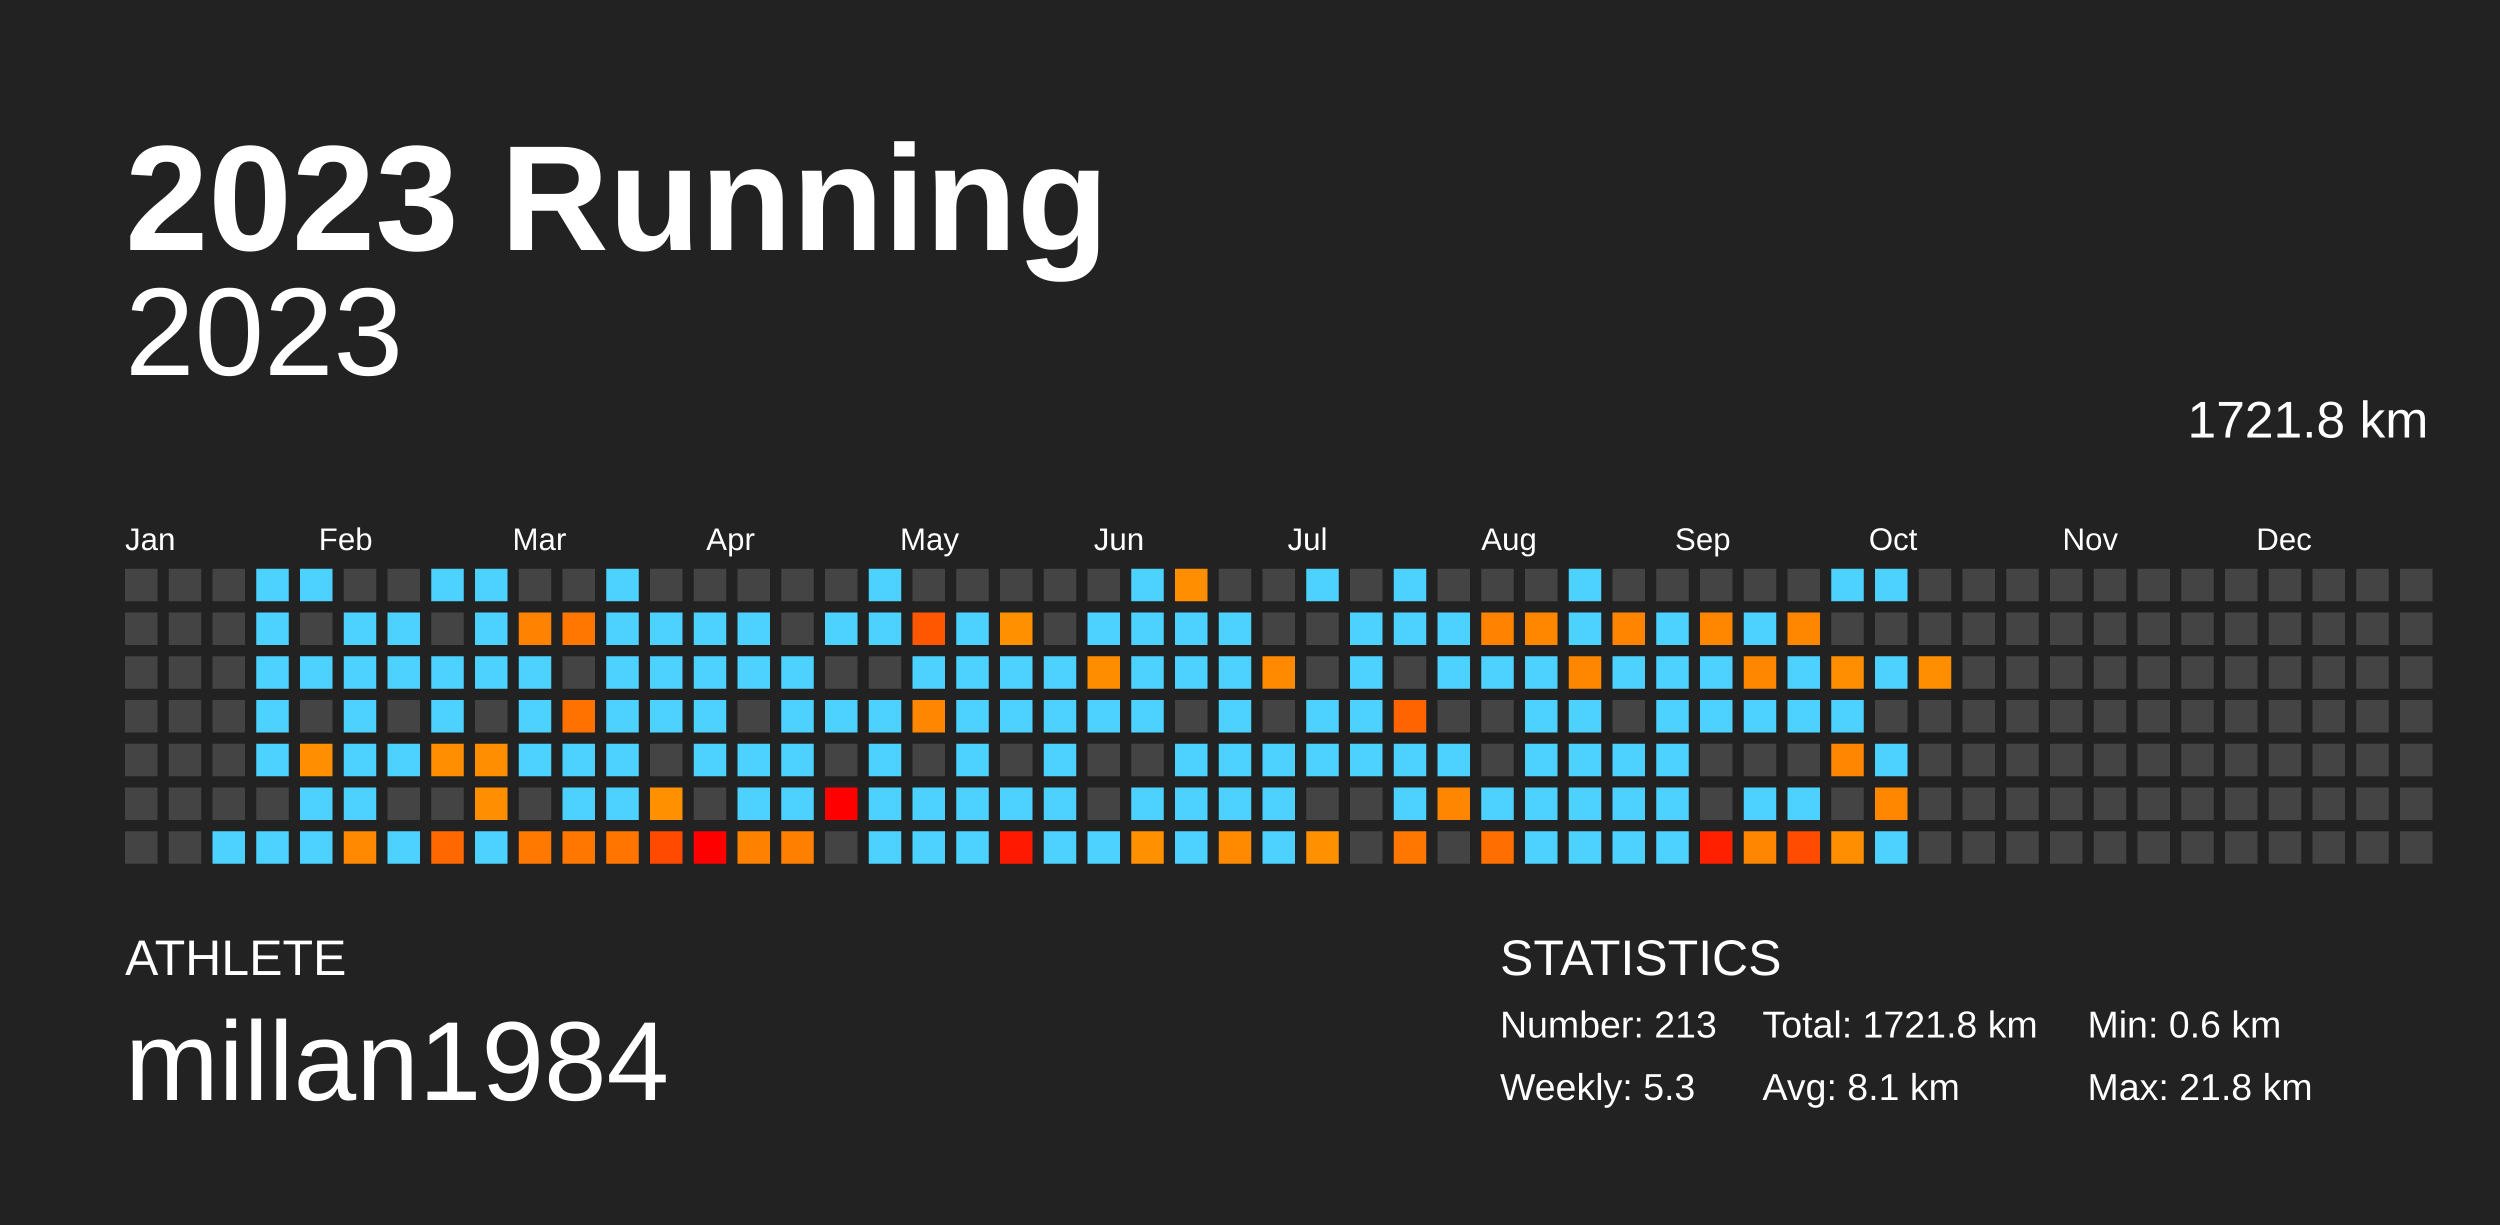
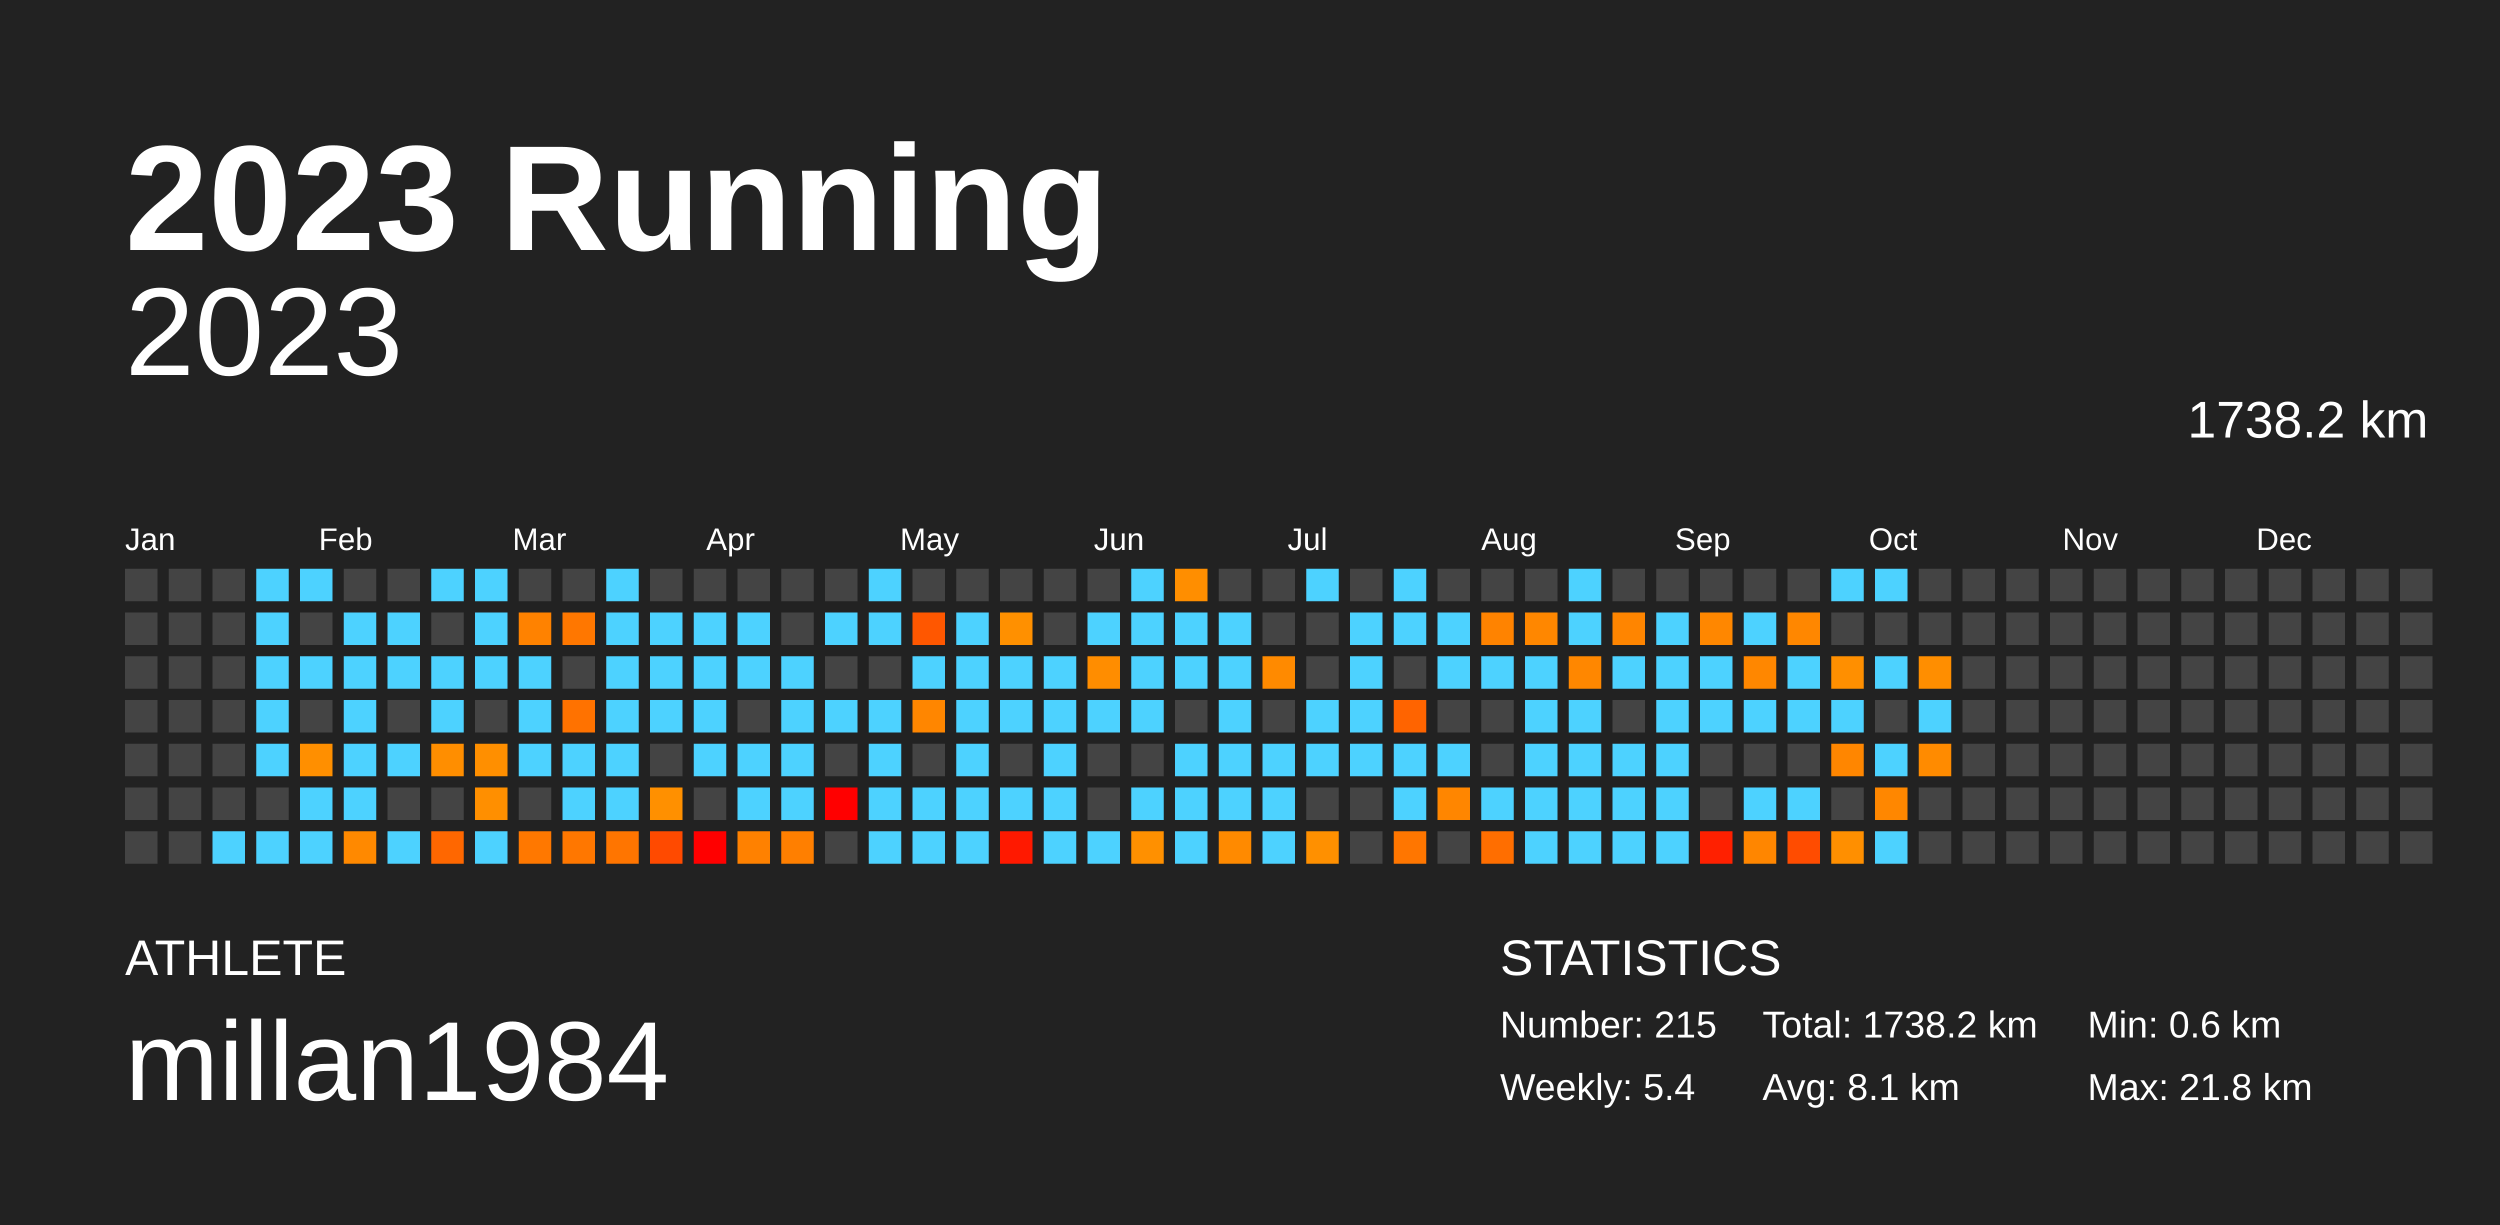
<svg xmlns="http://www.w3.org/2000/svg" baseProfile="full" height="98mm" version="1.1" viewBox="0,0,200,98" width="200mm">
  <defs />
  <rect fill="#222222" height="98" width="200" x="0" y="0" />
  <text fill="#FFFFFF" style="font-size:12px; font-family:Arial; font-weight:bold;" x="10" y="20">2023 Running</text>
  <text fill="#FFFFFF" style="font-size:4px; font-family:Arial" x="10" y="78">ATHLETE</text>
  <text fill="#FFFFFF" style="font-size:9px; font-family:Arial" x="10" y="88">millan1984</text>
  <text fill="#FFFFFF" style="font-size:4px; font-family:Arial" x="120" y="78">STATISTICS</text>
-   <text fill="#FFFFFF" style="font-size:3px; font-family:Arial" x="120" y="83">Number: 213</text>
-   <text fill="#FFFFFF" style="font-size:3px; font-family:Arial" x="120" y="88">Weekly: 5.3</text>
-   <text fill="#FFFFFF" style="font-size:3px; font-family:Arial" x="141" y="83">Total: 1721.8 km</text>
+   <text fill="#FFFFFF" style="font-size:3px; font-family:Arial" x="120" y="83">Number: 215</text>
+   <text fill="#FFFFFF" style="font-size:3px; font-family:Arial" x="120" y="88">Weekly: 5.4</text>
+   <text fill="#FFFFFF" style="font-size:3px; font-family:Arial" x="141" y="83">Total: 1738.2 km</text>
  <text fill="#FFFFFF" style="font-size:3px; font-family:Arial" x="141" y="88">Avg: 8.1 km</text>
  <text fill="#FFFFFF" style="font-size:3px; font-family:Arial" x="167" y="83">Min: 0.6 km</text>
  <text fill="#FFFFFF" style="font-size:3px; font-family:Arial" x="167" y="88">Max: 21.8 km</text>
  <text alignment-baseline="hanging" fill="#FFFFFF" style="font-size:10.0px; font-family:Arial;" x="10" y="30">2023</text>
-   <text alignment-baseline="hanging" fill="#FFFFFF" style="font-size:4.125px; font-family:Arial;" x="175" y="35">1721.8 km</text>
+   <text alignment-baseline="hanging" fill="#FFFFFF" style="font-size:4.125px; font-family:Arial;" x="175" y="35">1738.2 km</text>
  <text fill="#FFFFFF" style="font-size:2.5px; font-family:Arial" x="10.0" y="44">Jan</text>
  <text fill="#FFFFFF" style="font-size:2.5px; font-family:Arial" x="25.5" y="44">Feb</text>
  <text fill="#FFFFFF" style="font-size:2.5px; font-family:Arial" x="41.0" y="44">Mar</text>
  <text fill="#FFFFFF" style="font-size:2.5px; font-family:Arial" x="56.5" y="44">Apr</text>
  <text fill="#FFFFFF" style="font-size:2.5px; font-family:Arial" x="72.0" y="44">May</text>
  <text fill="#FFFFFF" style="font-size:2.5px; font-family:Arial" x="87.5" y="44">Jun</text>
  <text fill="#FFFFFF" style="font-size:2.5px; font-family:Arial" x="103.0" y="44">Jul</text>
  <text fill="#FFFFFF" style="font-size:2.5px; font-family:Arial" x="118.5" y="44">Aug</text>
  <text fill="#FFFFFF" style="font-size:2.5px; font-family:Arial" x="134.0" y="44">Sep</text>
  <text fill="#FFFFFF" style="font-size:2.5px; font-family:Arial" x="149.5" y="44">Oct</text>
  <text fill="#FFFFFF" style="font-size:2.5px; font-family:Arial" x="165.0" y="44">Nov</text>
  <text fill="#FFFFFF" style="font-size:2.5px; font-family:Arial" x="180.5" y="44">Dec</text>
  <rect fill="#444444" height="2.6" width="2.6" x="10.0" y="45.5" />
  <rect fill="#444444" height="2.6" width="2.6" x="10.0" y="49.0" />
  <rect fill="#444444" height="2.6" width="2.6" x="10.0" y="52.5" />
  <rect fill="#444444" height="2.6" width="2.6" x="10.0" y="56.0" />
  <rect fill="#444444" height="2.6" width="2.6" x="10.0" y="59.5" />
  <rect fill="#444444" height="2.6" width="2.6" x="10.0" y="63.0" />
  <rect fill="#444444" height="2.6" width="2.6" x="10.0" y="66.5" />
  <rect fill="#444444" height="2.6" width="2.6" x="13.5" y="45.5" />
  <rect fill="#444444" height="2.6" width="2.6" x="13.5" y="49.0" />
  <rect fill="#444444" height="2.6" width="2.6" x="13.5" y="52.5" />
  <rect fill="#444444" height="2.6" width="2.6" x="13.5" y="56.0" />
  <rect fill="#444444" height="2.6" width="2.6" x="13.5" y="59.5" />
  <rect fill="#444444" height="2.6" width="2.6" x="13.5" y="63.0" />
  <rect fill="#444444" height="2.6" width="2.6" x="13.5" y="66.5" />
  <rect fill="#444444" height="2.6" width="2.6" x="17.0" y="45.5" />
  <rect fill="#444444" height="2.6" width="2.6" x="17.0" y="49.0" />
  <rect fill="#444444" height="2.6" width="2.6" x="17.0" y="52.5" />
  <rect fill="#444444" height="2.6" width="2.6" x="17.0" y="56.0" />
  <rect fill="#444444" height="2.6" width="2.6" x="17.0" y="59.5" />
  <rect fill="#444444" height="2.6" width="2.6" x="17.0" y="63.0" />
  <rect fill="#4dd2ff" height="2.6" width="2.6" x="17.0" y="66.5" />
  <rect fill="#4dd2ff" height="2.6" width="2.6" x="20.5" y="45.5" />
  <rect fill="#4dd2ff" height="2.6" width="2.6" x="20.5" y="49.0" />
  <rect fill="#4dd2ff" height="2.6" width="2.6" x="20.5" y="52.5" />
  <rect fill="#4dd2ff" height="2.6" width="2.6" x="20.5" y="56.0" />
  <rect fill="#4dd2ff" height="2.6" width="2.6" x="20.5" y="59.5" />
  <rect fill="#444444" height="2.6" width="2.6" x="20.5" y="63.0" />
  <rect fill="#4dd2ff" height="2.6" width="2.6" x="20.5" y="66.5" />
  <rect fill="#4dd2ff" height="2.6" width="2.6" x="24.0" y="45.5" />
  <rect fill="#444444" height="2.6" width="2.6" x="24.0" y="49.0" />
  <rect fill="#4dd2ff" height="2.6" width="2.6" x="24.0" y="52.5" />
  <rect fill="#444444" height="2.6" width="2.6" x="24.0" y="56.0" />
  <rect fill="#ff8f00" height="2.6" width="2.6" x="24.0" y="59.5" />
  <rect fill="#4dd2ff" height="2.6" width="2.6" x="24.0" y="63.0" />
  <rect fill="#4dd2ff" height="2.6" width="2.6" x="24.0" y="66.5" />
  <rect fill="#444444" height="2.6" width="2.6" x="27.5" y="45.5" />
  <rect fill="#4dd2ff" height="2.6" width="2.6" x="27.5" y="49.0" />
  <rect fill="#4dd2ff" height="2.6" width="2.6" x="27.5" y="52.5" />
  <rect fill="#4dd2ff" height="2.6" width="2.6" x="27.5" y="56.0" />
  <rect fill="#4dd2ff" height="2.6" width="2.6" x="27.5" y="59.5" />
  <rect fill="#4dd2ff" height="2.6" width="2.6" x="27.5" y="63.0" />
  <rect fill="#ff8900" height="2.6" width="2.6" x="27.5" y="66.5" />
  <rect fill="#444444" height="2.6" width="2.6" x="31.0" y="45.5" />
  <rect fill="#4dd2ff" height="2.6" width="2.6" x="31.0" y="49.0" />
  <rect fill="#4dd2ff" height="2.6" width="2.6" x="31.0" y="52.5" />
  <rect fill="#444444" height="2.6" width="2.6" x="31.0" y="56.0" />
  <rect fill="#4dd2ff" height="2.6" width="2.6" x="31.0" y="59.5" />
  <rect fill="#444444" height="2.6" width="2.6" x="31.0" y="63.0" />
  <rect fill="#4dd2ff" height="2.6" width="2.6" x="31.0" y="66.5" />
  <rect fill="#4dd2ff" height="2.6" width="2.6" x="34.5" y="45.5" />
  <rect fill="#444444" height="2.6" width="2.6" x="34.5" y="49.0" />
  <rect fill="#4dd2ff" height="2.6" width="2.6" x="34.5" y="52.5" />
  <rect fill="#4dd2ff" height="2.6" width="2.6" x="34.5" y="56.0" />
  <rect fill="#ff8e00" height="2.6" width="2.6" x="34.5" y="59.5" />
  <rect fill="#444444" height="2.6" width="2.6" x="34.5" y="63.0" />
  <rect fill="#ff6700" height="2.6" width="2.6" x="34.5" y="66.5" />
  <rect fill="#4dd2ff" height="2.6" width="2.6" x="38.0" y="45.5" />
  <rect fill="#4dd2ff" height="2.6" width="2.6" x="38.0" y="49.0" />
  <rect fill="#4dd2ff" height="2.6" width="2.6" x="38.0" y="52.5" />
  <rect fill="#444444" height="2.6" width="2.6" x="38.0" y="56.0" />
  <rect fill="#ff8f00" height="2.6" width="2.6" x="38.0" y="59.5" />
  <rect fill="#ff8f00" height="2.6" width="2.6" x="38.0" y="63.0" />
  <rect fill="#4dd2ff" height="2.6" width="2.6" x="38.0" y="66.5" />
  <rect fill="#444444" height="2.6" width="2.6" x="41.5" y="45.5" />
  <rect fill="#ff8200" height="2.6" width="2.6" x="41.5" y="49.0" />
  <rect fill="#4dd2ff" height="2.6" width="2.6" x="41.5" y="52.5" />
  <rect fill="#4dd2ff" height="2.6" width="2.6" x="41.5" y="56.0" />
  <rect fill="#4dd2ff" height="2.6" width="2.6" x="41.5" y="59.5" />
  <rect fill="#444444" height="2.6" width="2.6" x="41.5" y="63.0" />
  <rect fill="#ff7800" height="2.6" width="2.6" x="41.5" y="66.5" />
  <rect fill="#444444" height="2.6" width="2.6" x="45.0" y="45.5" />
  <rect fill="#ff7700" height="2.6" width="2.6" x="45.0" y="49.0" />
  <rect fill="#444444" height="2.6" width="2.6" x="45.0" y="52.5" />
  <rect fill="#ff7200" height="2.6" width="2.6" x="45.0" y="56.0" />
  <rect fill="#4dd2ff" height="2.6" width="2.6" x="45.0" y="59.5" />
  <rect fill="#4dd2ff" height="2.6" width="2.6" x="45.0" y="63.0" />
  <rect fill="#ff7700" height="2.6" width="2.6" x="45.0" y="66.5" />
  <rect fill="#4dd2ff" height="2.6" width="2.6" x="48.5" y="45.5" />
  <rect fill="#4dd2ff" height="2.6" width="2.6" x="48.5" y="49.0" />
  <rect fill="#4dd2ff" height="2.6" width="2.6" x="48.5" y="52.5" />
  <rect fill="#4dd2ff" height="2.6" width="2.6" x="48.5" y="56.0" />
  <rect fill="#4dd2ff" height="2.6" width="2.6" x="48.5" y="59.5" />
  <rect fill="#4dd2ff" height="2.6" width="2.6" x="48.5" y="63.0" />
  <rect fill="#ff7500" height="2.6" width="2.6" x="48.5" y="66.5" />
  <rect fill="#444444" height="2.6" width="2.6" x="52.0" y="45.5" />
  <rect fill="#4dd2ff" height="2.6" width="2.6" x="52.0" y="49.0" />
  <rect fill="#4dd2ff" height="2.6" width="2.6" x="52.0" y="52.5" />
  <rect fill="#4dd2ff" height="2.6" width="2.6" x="52.0" y="56.0" />
  <rect fill="#444444" height="2.6" width="2.6" x="52.0" y="59.5" />
  <rect fill="#ff9000" height="2.6" width="2.6" x="52.0" y="63.0" />
  <rect fill="#ff4a00" height="2.6" width="2.6" x="52.0" y="66.5" />
  <rect fill="#444444" height="2.6" width="2.6" x="55.5" y="45.5" />
  <rect fill="#4dd2ff" height="2.6" width="2.6" x="55.5" y="49.0" />
  <rect fill="#4dd2ff" height="2.6" width="2.6" x="55.5" y="52.5" />
  <rect fill="#4dd2ff" height="2.6" width="2.6" x="55.5" y="56.0" />
  <rect fill="#4dd2ff" height="2.6" width="2.6" x="55.5" y="59.5" />
  <rect fill="#444444" height="2.6" width="2.6" x="55.5" y="63.0" />
  <rect fill="red" height="2.6" width="2.6" x="55.5" y="66.5" />
  <rect fill="#444444" height="2.6" width="2.6" x="59.0" y="45.5" />
  <rect fill="#4dd2ff" height="2.6" width="2.6" x="59.0" y="49.0" />
  <rect fill="#4dd2ff" height="2.6" width="2.6" x="59.0" y="52.5" />
  <rect fill="#444444" height="2.6" width="2.6" x="59.0" y="56.0" />
  <rect fill="#4dd2ff" height="2.6" width="2.6" x="59.0" y="59.5" />
  <rect fill="#4dd2ff" height="2.6" width="2.6" x="59.0" y="63.0" />
  <rect fill="#ff8100" height="2.6" width="2.6" x="59.0" y="66.5" />
  <rect fill="#444444" height="2.6" width="2.6" x="62.5" y="45.5" />
  <rect fill="#444444" height="2.6" width="2.6" x="62.5" y="49.0" />
  <rect fill="#4dd2ff" height="2.6" width="2.6" x="62.5" y="52.5" />
  <rect fill="#4dd2ff" height="2.6" width="2.6" x="62.5" y="56.0" />
  <rect fill="#4dd2ff" height="2.6" width="2.6" x="62.5" y="59.5" />
  <rect fill="#4dd2ff" height="2.6" width="2.6" x="62.5" y="63.0" />
  <rect fill="#ff7f00" height="2.6" width="2.6" x="62.5" y="66.5" />
  <rect fill="#444444" height="2.6" width="2.6" x="66.0" y="45.5" />
  <rect fill="#4dd2ff" height="2.6" width="2.6" x="66.0" y="49.0" />
  <rect fill="#444444" height="2.6" width="2.6" x="66.0" y="52.5" />
  <rect fill="#4dd2ff" height="2.6" width="2.6" x="66.0" y="56.0" />
  <rect fill="#444444" height="2.6" width="2.6" x="66.0" y="59.5" />
  <rect fill="red" height="2.6" width="2.6" x="66.0" y="63.0" />
  <rect fill="#444444" height="2.6" width="2.6" x="66.0" y="66.5" />
  <rect fill="#4dd2ff" height="2.6" width="2.6" x="69.5" y="45.5" />
  <rect fill="#4dd2ff" height="2.6" width="2.6" x="69.5" y="49.0" />
  <rect fill="#444444" height="2.6" width="2.6" x="69.5" y="52.5" />
  <rect fill="#4dd2ff" height="2.6" width="2.6" x="69.5" y="56.0" />
  <rect fill="#4dd2ff" height="2.6" width="2.6" x="69.5" y="59.5" />
  <rect fill="#4dd2ff" height="2.6" width="2.6" x="69.5" y="63.0" />
  <rect fill="#4dd2ff" height="2.6" width="2.6" x="69.5" y="66.5" />
  <rect fill="#444444" height="2.6" width="2.6" x="73.0" y="45.5" />
  <rect fill="#ff5700" height="2.6" width="2.6" x="73.0" y="49.0" />
  <rect fill="#4dd2ff" height="2.6" width="2.6" x="73.0" y="52.5" />
  <rect fill="#ff8600" height="2.6" width="2.6" x="73.0" y="56.0" />
  <rect fill="#444444" height="2.6" width="2.6" x="73.0" y="59.5" />
  <rect fill="#4dd2ff" height="2.6" width="2.6" x="73.0" y="63.0" />
  <rect fill="#4dd2ff" height="2.6" width="2.6" x="73.0" y="66.5" />
  <rect fill="#444444" height="2.6" width="2.6" x="76.5" y="45.5" />
  <rect fill="#4dd2ff" height="2.6" width="2.6" x="76.5" y="49.0" />
  <rect fill="#4dd2ff" height="2.6" width="2.6" x="76.5" y="52.5" />
  <rect fill="#4dd2ff" height="2.6" width="2.6" x="76.5" y="56.0" />
  <rect fill="#4dd2ff" height="2.6" width="2.6" x="76.5" y="59.5" />
  <rect fill="#4dd2ff" height="2.6" width="2.6" x="76.5" y="63.0" />
  <rect fill="#4dd2ff" height="2.6" width="2.6" x="76.5" y="66.5" />
  <rect fill="#444444" height="2.6" width="2.6" x="80.0" y="45.5" />
  <rect fill="#ff9000" height="2.6" width="2.6" x="80.0" y="49.0" />
  <rect fill="#4dd2ff" height="2.6" width="2.6" x="80.0" y="52.5" />
  <rect fill="#4dd2ff" height="2.6" width="2.6" x="80.0" y="56.0" />
  <rect fill="#444444" height="2.6" width="2.6" x="80.0" y="59.5" />
  <rect fill="#4dd2ff" height="2.6" width="2.6" x="80.0" y="63.0" />
  <rect fill="#ff1900" height="2.6" width="2.6" x="80.0" y="66.5" />
  <rect fill="#444444" height="2.6" width="2.6" x="83.5" y="45.5" />
  <rect fill="#444444" height="2.6" width="2.6" x="83.5" y="49.0" />
  <rect fill="#4dd2ff" height="2.6" width="2.6" x="83.5" y="52.5" />
  <rect fill="#4dd2ff" height="2.6" width="2.6" x="83.5" y="56.0" />
  <rect fill="#4dd2ff" height="2.6" width="2.6" x="83.5" y="59.5" />
  <rect fill="#4dd2ff" height="2.6" width="2.6" x="83.5" y="63.0" />
  <rect fill="#4dd2ff" height="2.6" width="2.6" x="83.5" y="66.5" />
  <rect fill="#444444" height="2.6" width="2.6" x="87.0" y="45.5" />
  <rect fill="#4dd2ff" height="2.6" width="2.6" x="87.0" y="49.0" />
  <rect fill="#ff8d00" height="2.6" width="2.6" x="87.0" y="52.5" />
  <rect fill="#4dd2ff" height="2.6" width="2.6" x="87.0" y="56.0" />
  <rect fill="#444444" height="2.6" width="2.6" x="87.0" y="59.5" />
  <rect fill="#444444" height="2.6" width="2.6" x="87.0" y="63.0" />
  <rect fill="#4dd2ff" height="2.6" width="2.6" x="87.0" y="66.5" />
  <rect fill="#4dd2ff" height="2.6" width="2.6" x="90.5" y="45.5" />
  <rect fill="#4dd2ff" height="2.6" width="2.6" x="90.5" y="49.0" />
  <rect fill="#4dd2ff" height="2.6" width="2.6" x="90.5" y="52.5" />
  <rect fill="#4dd2ff" height="2.6" width="2.6" x="90.5" y="56.0" />
  <rect fill="#444444" height="2.6" width="2.6" x="90.5" y="59.5" />
  <rect fill="#4dd2ff" height="2.6" width="2.6" x="90.5" y="63.0" />
  <rect fill="#ff9000" height="2.6" width="2.6" x="90.5" y="66.5" />
  <rect fill="#ff8e00" height="2.6" width="2.6" x="94.0" y="45.5" />
  <rect fill="#4dd2ff" height="2.6" width="2.6" x="94.0" y="49.0" />
  <rect fill="#4dd2ff" height="2.6" width="2.6" x="94.0" y="52.5" />
  <rect fill="#444444" height="2.6" width="2.6" x="94.0" y="56.0" />
  <rect fill="#4dd2ff" height="2.6" width="2.6" x="94.0" y="59.5" />
  <rect fill="#4dd2ff" height="2.6" width="2.6" x="94.0" y="63.0" />
  <rect fill="#4dd2ff" height="2.6" width="2.6" x="94.0" y="66.5" />
  <rect fill="#444444" height="2.6" width="2.6" x="97.5" y="45.5" />
  <rect fill="#4dd2ff" height="2.6" width="2.6" x="97.5" y="49.0" />
  <rect fill="#4dd2ff" height="2.6" width="2.6" x="97.5" y="52.5" />
  <rect fill="#4dd2ff" height="2.6" width="2.6" x="97.5" y="56.0" />
  <rect fill="#4dd2ff" height="2.6" width="2.6" x="97.5" y="59.5" />
  <rect fill="#4dd2ff" height="2.6" width="2.6" x="97.5" y="63.0" />
  <rect fill="#ff8a00" height="2.6" width="2.6" x="97.5" y="66.5" />
  <rect fill="#444444" height="2.6" width="2.6" x="101.0" y="45.5" />
  <rect fill="#444444" height="2.6" width="2.6" x="101.0" y="49.0" />
  <rect fill="#ff8a00" height="2.6" width="2.6" x="101.0" y="52.5" />
  <rect fill="#444444" height="2.6" width="2.6" x="101.0" y="56.0" />
  <rect fill="#4dd2ff" height="2.6" width="2.6" x="101.0" y="59.5" />
  <rect fill="#4dd2ff" height="2.6" width="2.6" x="101.0" y="63.0" />
  <rect fill="#4dd2ff" height="2.6" width="2.6" x="101.0" y="66.5" />
  <rect fill="#4dd2ff" height="2.6" width="2.6" x="104.5" y="45.5" />
  <rect fill="#444444" height="2.6" width="2.6" x="104.5" y="49.0" />
  <rect fill="#444444" height="2.6" width="2.6" x="104.5" y="52.5" />
  <rect fill="#4dd2ff" height="2.6" width="2.6" x="104.5" y="56.0" />
  <rect fill="#4dd2ff" height="2.6" width="2.6" x="104.5" y="59.5" />
  <rect fill="#444444" height="2.6" width="2.6" x="104.5" y="63.0" />
  <rect fill="#ff9000" height="2.6" width="2.6" x="104.5" y="66.5" />
  <rect fill="#444444" height="2.6" width="2.6" x="108.0" y="45.5" />
  <rect fill="#4dd2ff" height="2.6" width="2.6" x="108.0" y="49.0" />
  <rect fill="#4dd2ff" height="2.6" width="2.6" x="108.0" y="52.5" />
  <rect fill="#4dd2ff" height="2.6" width="2.6" x="108.0" y="56.0" />
  <rect fill="#4dd2ff" height="2.6" width="2.6" x="108.0" y="59.5" />
  <rect fill="#444444" height="2.6" width="2.6" x="108.0" y="63.0" />
  <rect fill="#444444" height="2.6" width="2.6" x="108.0" y="66.5" />
  <rect fill="#4dd2ff" height="2.6" width="2.6" x="111.5" y="45.5" />
  <rect fill="#4dd2ff" height="2.6" width="2.6" x="111.5" y="49.0" />
  <rect fill="#444444" height="2.6" width="2.6" x="111.5" y="52.5" />
  <rect fill="#ff6400" height="2.6" width="2.6" x="111.5" y="56.0" />
  <rect fill="#4dd2ff" height="2.6" width="2.6" x="111.5" y="59.5" />
  <rect fill="#4dd2ff" height="2.6" width="2.6" x="111.5" y="63.0" />
  <rect fill="#ff7600" height="2.6" width="2.6" x="111.5" y="66.5" />
  <rect fill="#444444" height="2.6" width="2.6" x="115.0" y="45.5" />
  <rect fill="#4dd2ff" height="2.6" width="2.6" x="115.0" y="49.0" />
  <rect fill="#4dd2ff" height="2.6" width="2.6" x="115.0" y="52.5" />
  <rect fill="#444444" height="2.6" width="2.6" x="115.0" y="56.0" />
  <rect fill="#4dd2ff" height="2.6" width="2.6" x="115.0" y="59.5" />
  <rect fill="#ff8600" height="2.6" width="2.6" x="115.0" y="63.0" />
  <rect fill="#444444" height="2.6" width="2.6" x="115.0" y="66.5" />
  <rect fill="#444444" height="2.6" width="2.6" x="118.5" y="45.5" />
  <rect fill="#ff8300" height="2.6" width="2.6" x="118.5" y="49.0" />
  <rect fill="#4dd2ff" height="2.6" width="2.6" x="118.5" y="52.5" />
  <rect fill="#444444" height="2.6" width="2.6" x="118.5" y="56.0" />
  <rect fill="#444444" height="2.6" width="2.6" x="118.5" y="59.5" />
  <rect fill="#4dd2ff" height="2.6" width="2.6" x="118.5" y="63.0" />
  <rect fill="#ff6e00" height="2.6" width="2.6" x="118.5" y="66.5" />
  <rect fill="#444444" height="2.6" width="2.6" x="122.0" y="45.5" />
  <rect fill="#ff8700" height="2.6" width="2.6" x="122.0" y="49.0" />
  <rect fill="#4dd2ff" height="2.6" width="2.6" x="122.0" y="52.5" />
  <rect fill="#4dd2ff" height="2.6" width="2.6" x="122.0" y="56.0" />
  <rect fill="#4dd2ff" height="2.6" width="2.6" x="122.0" y="59.5" />
  <rect fill="#4dd2ff" height="2.6" width="2.6" x="122.0" y="63.0" />
  <rect fill="#4dd2ff" height="2.6" width="2.6" x="122.0" y="66.5" />
  <rect fill="#4dd2ff" height="2.6" width="2.6" x="125.5" y="45.5" />
  <rect fill="#4dd2ff" height="2.6" width="2.6" x="125.5" y="49.0" />
  <rect fill="#ff8700" height="2.6" width="2.6" x="125.5" y="52.5" />
  <rect fill="#4dd2ff" height="2.6" width="2.6" x="125.5" y="56.0" />
  <rect fill="#4dd2ff" height="2.6" width="2.6" x="125.5" y="59.5" />
  <rect fill="#4dd2ff" height="2.6" width="2.6" x="125.5" y="63.0" />
  <rect fill="#4dd2ff" height="2.6" width="2.6" x="125.5" y="66.5" />
  <rect fill="#444444" height="2.6" width="2.6" x="129.0" y="45.5" />
  <rect fill="#ff8500" height="2.6" width="2.6" x="129.0" y="49.0" />
  <rect fill="#4dd2ff" height="2.6" width="2.6" x="129.0" y="52.5" />
  <rect fill="#444444" height="2.6" width="2.6" x="129.0" y="56.0" />
  <rect fill="#4dd2ff" height="2.6" width="2.6" x="129.0" y="59.5" />
  <rect fill="#4dd2ff" height="2.6" width="2.6" x="129.0" y="63.0" />
  <rect fill="#4dd2ff" height="2.6" width="2.6" x="129.0" y="66.5" />
  <rect fill="#444444" height="2.6" width="2.6" x="132.5" y="45.5" />
  <rect fill="#4dd2ff" height="2.6" width="2.6" x="132.5" y="49.0" />
  <rect fill="#4dd2ff" height="2.6" width="2.6" x="132.5" y="52.5" />
  <rect fill="#4dd2ff" height="2.6" width="2.6" x="132.5" y="56.0" />
  <rect fill="#4dd2ff" height="2.6" width="2.6" x="132.5" y="59.5" />
  <rect fill="#4dd2ff" height="2.6" width="2.6" x="132.5" y="63.0" />
  <rect fill="#4dd2ff" height="2.6" width="2.6" x="132.5" y="66.5" />
  <rect fill="#444444" height="2.6" width="2.6" x="136.0" y="45.5" />
  <rect fill="#ff8700" height="2.6" width="2.6" x="136.0" y="49.0" />
  <rect fill="#4dd2ff" height="2.6" width="2.6" x="136.0" y="52.5" />
  <rect fill="#4dd2ff" height="2.6" width="2.6" x="136.0" y="56.0" />
  <rect fill="#444444" height="2.6" width="2.6" x="136.0" y="59.5" />
  <rect fill="#444444" height="2.6" width="2.6" x="136.0" y="63.0" />
  <rect fill="#ff2000" height="2.6" width="2.6" x="136.0" y="66.5" />
  <rect fill="#444444" height="2.6" width="2.6" x="139.5" y="45.5" />
  <rect fill="#4dd2ff" height="2.6" width="2.6" x="139.5" y="49.0" />
  <rect fill="#ff8700" height="2.6" width="2.6" x="139.5" y="52.5" />
  <rect fill="#4dd2ff" height="2.6" width="2.6" x="139.5" y="56.0" />
  <rect fill="#444444" height="2.6" width="2.6" x="139.5" y="59.5" />
  <rect fill="#4dd2ff" height="2.6" width="2.6" x="139.5" y="63.0" />
  <rect fill="#ff8600" height="2.6" width="2.6" x="139.5" y="66.5" />
  <rect fill="#444444" height="2.6" width="2.6" x="143.0" y="45.5" />
  <rect fill="#ff8700" height="2.6" width="2.6" x="143.0" y="49.0" />
  <rect fill="#4dd2ff" height="2.6" width="2.6" x="143.0" y="52.5" />
  <rect fill="#4dd2ff" height="2.6" width="2.6" x="143.0" y="56.0" />
  <rect fill="#444444" height="2.6" width="2.6" x="143.0" y="59.5" />
  <rect fill="#4dd2ff" height="2.6" width="2.6" x="143.0" y="63.0" />
  <rect fill="#ff4c00" height="2.6" width="2.6" x="143.0" y="66.5" />
  <rect fill="#4dd2ff" height="2.6" width="2.6" x="146.5" y="45.5" />
  <rect fill="#444444" height="2.6" width="2.6" x="146.5" y="49.0" />
  <rect fill="#ff8f00" height="2.6" width="2.6" x="146.5" y="52.5" />
  <rect fill="#4dd2ff" height="2.6" width="2.6" x="146.5" y="56.0" />
  <rect fill="#ff8600" height="2.6" width="2.6" x="146.5" y="59.5" />
  <rect fill="#444444" height="2.6" width="2.6" x="146.5" y="63.0" />
  <rect fill="#ff8f00" height="2.6" width="2.6" x="146.5" y="66.5" />
  <rect fill="#4dd2ff" height="2.6" width="2.6" x="150.0" y="45.5" />
  <rect fill="#444444" height="2.6" width="2.6" x="150.0" y="49.0" />
  <rect fill="#4dd2ff" height="2.6" width="2.6" x="150.0" y="52.5" />
  <rect fill="#444444" height="2.6" width="2.6" x="150.0" y="56.0" />
  <rect fill="#4dd2ff" height="2.6" width="2.6" x="150.0" y="59.5" />
  <rect fill="#ff8700" height="2.6" width="2.6" x="150.0" y="63.0" />
  <rect fill="#4dd2ff" height="2.6" width="2.6" x="150.0" y="66.5" />
  <rect fill="#444444" height="2.6" width="2.6" x="153.5" y="45.5" />
  <rect fill="#444444" height="2.6" width="2.6" x="153.5" y="49.0" />
  <rect fill="#ff8e00" height="2.6" width="2.6" x="153.5" y="52.5" />
-   <rect fill="#444444" height="2.6" width="2.6" x="153.5" y="56.0" />
-   <rect fill="#444444" height="2.6" width="2.6" x="153.5" y="59.5" />
+   <rect fill="#4dd2ff" height="2.6" width="2.6" x="153.5" y="56.0" />
+   <rect fill="#ff8b00" height="2.6" width="2.6" x="153.5" y="59.5" />
  <rect fill="#444444" height="2.6" width="2.6" x="153.5" y="63.0" />
  <rect fill="#444444" height="2.6" width="2.6" x="153.5" y="66.5" />
  <rect fill="#444444" height="2.6" width="2.6" x="157.0" y="45.5" />
  <rect fill="#444444" height="2.6" width="2.6" x="157.0" y="49.0" />
  <rect fill="#444444" height="2.6" width="2.6" x="157.0" y="52.5" />
  <rect fill="#444444" height="2.6" width="2.6" x="157.0" y="56.0" />
  <rect fill="#444444" height="2.6" width="2.6" x="157.0" y="59.5" />
  <rect fill="#444444" height="2.6" width="2.6" x="157.0" y="63.0" />
  <rect fill="#444444" height="2.6" width="2.6" x="157.0" y="66.5" />
  <rect fill="#444444" height="2.6" width="2.6" x="160.5" y="45.5" />
  <rect fill="#444444" height="2.6" width="2.6" x="160.5" y="49.0" />
  <rect fill="#444444" height="2.6" width="2.6" x="160.5" y="52.5" />
  <rect fill="#444444" height="2.6" width="2.6" x="160.5" y="56.0" />
  <rect fill="#444444" height="2.6" width="2.6" x="160.5" y="59.5" />
  <rect fill="#444444" height="2.6" width="2.6" x="160.5" y="63.0" />
  <rect fill="#444444" height="2.6" width="2.6" x="160.5" y="66.5" />
  <rect fill="#444444" height="2.6" width="2.6" x="164.0" y="45.5" />
  <rect fill="#444444" height="2.6" width="2.6" x="164.0" y="49.0" />
  <rect fill="#444444" height="2.6" width="2.6" x="164.0" y="52.5" />
  <rect fill="#444444" height="2.6" width="2.6" x="164.0" y="56.0" />
  <rect fill="#444444" height="2.6" width="2.6" x="164.0" y="59.5" />
  <rect fill="#444444" height="2.6" width="2.6" x="164.0" y="63.0" />
  <rect fill="#444444" height="2.6" width="2.6" x="164.0" y="66.5" />
  <rect fill="#444444" height="2.6" width="2.6" x="167.5" y="45.5" />
  <rect fill="#444444" height="2.6" width="2.6" x="167.5" y="49.0" />
  <rect fill="#444444" height="2.6" width="2.6" x="167.5" y="52.5" />
  <rect fill="#444444" height="2.6" width="2.6" x="167.5" y="56.0" />
  <rect fill="#444444" height="2.6" width="2.6" x="167.5" y="59.5" />
  <rect fill="#444444" height="2.6" width="2.6" x="167.5" y="63.0" />
  <rect fill="#444444" height="2.6" width="2.6" x="167.5" y="66.5" />
  <rect fill="#444444" height="2.6" width="2.6" x="171.0" y="45.5" />
  <rect fill="#444444" height="2.6" width="2.6" x="171.0" y="49.0" />
  <rect fill="#444444" height="2.6" width="2.6" x="171.0" y="52.5" />
  <rect fill="#444444" height="2.6" width="2.6" x="171.0" y="56.0" />
  <rect fill="#444444" height="2.6" width="2.6" x="171.0" y="59.5" />
  <rect fill="#444444" height="2.6" width="2.6" x="171.0" y="63.0" />
  <rect fill="#444444" height="2.6" width="2.6" x="171.0" y="66.5" />
  <rect fill="#444444" height="2.6" width="2.6" x="174.5" y="45.5" />
  <rect fill="#444444" height="2.6" width="2.6" x="174.5" y="49.0" />
  <rect fill="#444444" height="2.6" width="2.6" x="174.5" y="52.5" />
  <rect fill="#444444" height="2.6" width="2.6" x="174.5" y="56.0" />
  <rect fill="#444444" height="2.6" width="2.6" x="174.5" y="59.5" />
  <rect fill="#444444" height="2.6" width="2.6" x="174.5" y="63.0" />
  <rect fill="#444444" height="2.6" width="2.6" x="174.5" y="66.5" />
  <rect fill="#444444" height="2.6" width="2.6" x="178.0" y="45.5" />
  <rect fill="#444444" height="2.6" width="2.6" x="178.0" y="49.0" />
  <rect fill="#444444" height="2.6" width="2.6" x="178.0" y="52.5" />
  <rect fill="#444444" height="2.6" width="2.6" x="178.0" y="56.0" />
  <rect fill="#444444" height="2.6" width="2.6" x="178.0" y="59.5" />
  <rect fill="#444444" height="2.6" width="2.6" x="178.0" y="63.0" />
  <rect fill="#444444" height="2.6" width="2.6" x="178.0" y="66.5" />
  <rect fill="#444444" height="2.6" width="2.6" x="181.5" y="45.5" />
  <rect fill="#444444" height="2.6" width="2.6" x="181.5" y="49.0" />
  <rect fill="#444444" height="2.6" width="2.6" x="181.5" y="52.5" />
  <rect fill="#444444" height="2.6" width="2.6" x="181.5" y="56.0" />
  <rect fill="#444444" height="2.6" width="2.6" x="181.5" y="59.5" />
  <rect fill="#444444" height="2.6" width="2.6" x="181.5" y="63.0" />
  <rect fill="#444444" height="2.6" width="2.6" x="181.5" y="66.5" />
  <rect fill="#444444" height="2.6" width="2.6" x="185.0" y="45.5" />
  <rect fill="#444444" height="2.6" width="2.6" x="185.0" y="49.0" />
  <rect fill="#444444" height="2.6" width="2.6" x="185.0" y="52.5" />
  <rect fill="#444444" height="2.6" width="2.6" x="185.0" y="56.0" />
  <rect fill="#444444" height="2.6" width="2.6" x="185.0" y="59.5" />
  <rect fill="#444444" height="2.6" width="2.6" x="185.0" y="63.0" />
  <rect fill="#444444" height="2.6" width="2.6" x="185.0" y="66.5" />
  <rect fill="#444444" height="2.6" width="2.6" x="188.5" y="45.5" />
  <rect fill="#444444" height="2.6" width="2.6" x="188.5" y="49.0" />
  <rect fill="#444444" height="2.6" width="2.6" x="188.5" y="52.5" />
  <rect fill="#444444" height="2.6" width="2.6" x="188.5" y="56.0" />
  <rect fill="#444444" height="2.6" width="2.6" x="188.5" y="59.5" />
  <rect fill="#444444" height="2.6" width="2.6" x="188.5" y="63.0" />
  <rect fill="#444444" height="2.6" width="2.6" x="188.5" y="66.5" />
  <rect fill="#444444" height="2.6" width="2.6" x="192.0" y="45.5" />
  <rect fill="#444444" height="2.6" width="2.6" x="192.0" y="49.0" />
  <rect fill="#444444" height="2.6" width="2.6" x="192.0" y="52.5" />
  <rect fill="#444444" height="2.6" width="2.6" x="192.0" y="56.0" />
  <rect fill="#444444" height="2.6" width="2.6" x="192.0" y="59.5" />
  <rect fill="#444444" height="2.6" width="2.6" x="192.0" y="63.0" />
  <rect fill="#444444" height="2.6" width="2.6" x="192.0" y="66.5" />
</svg>
